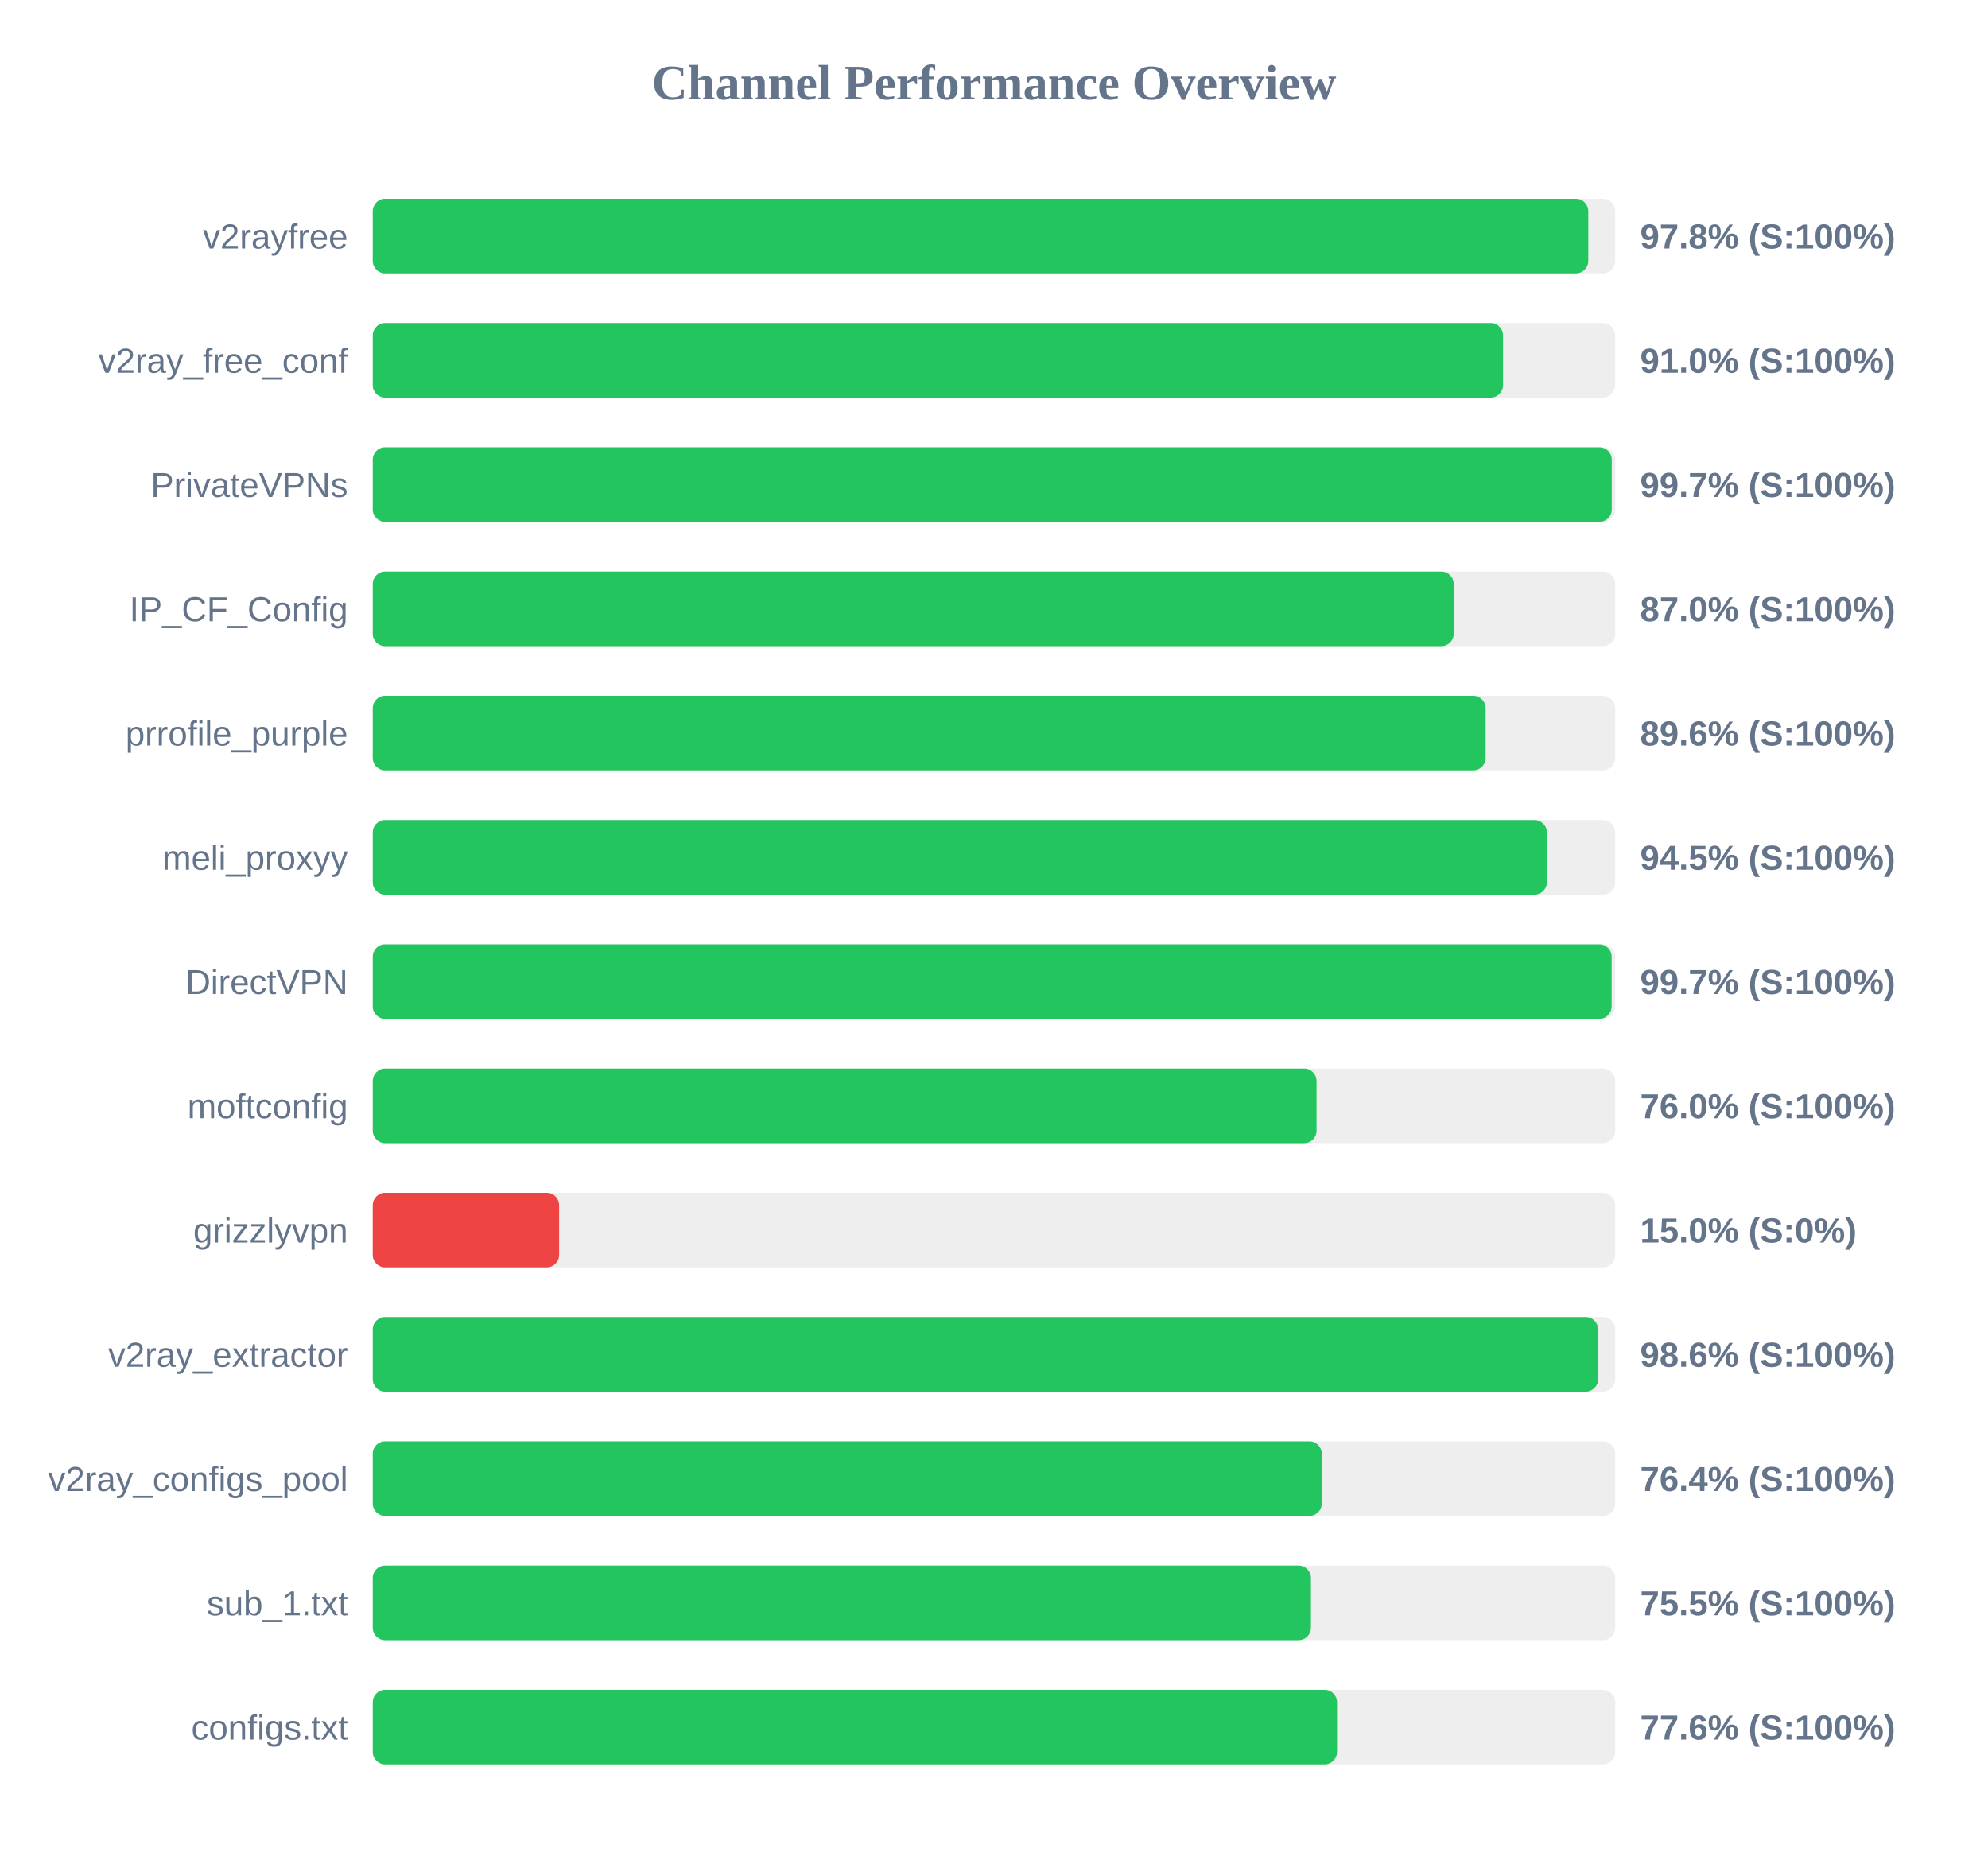
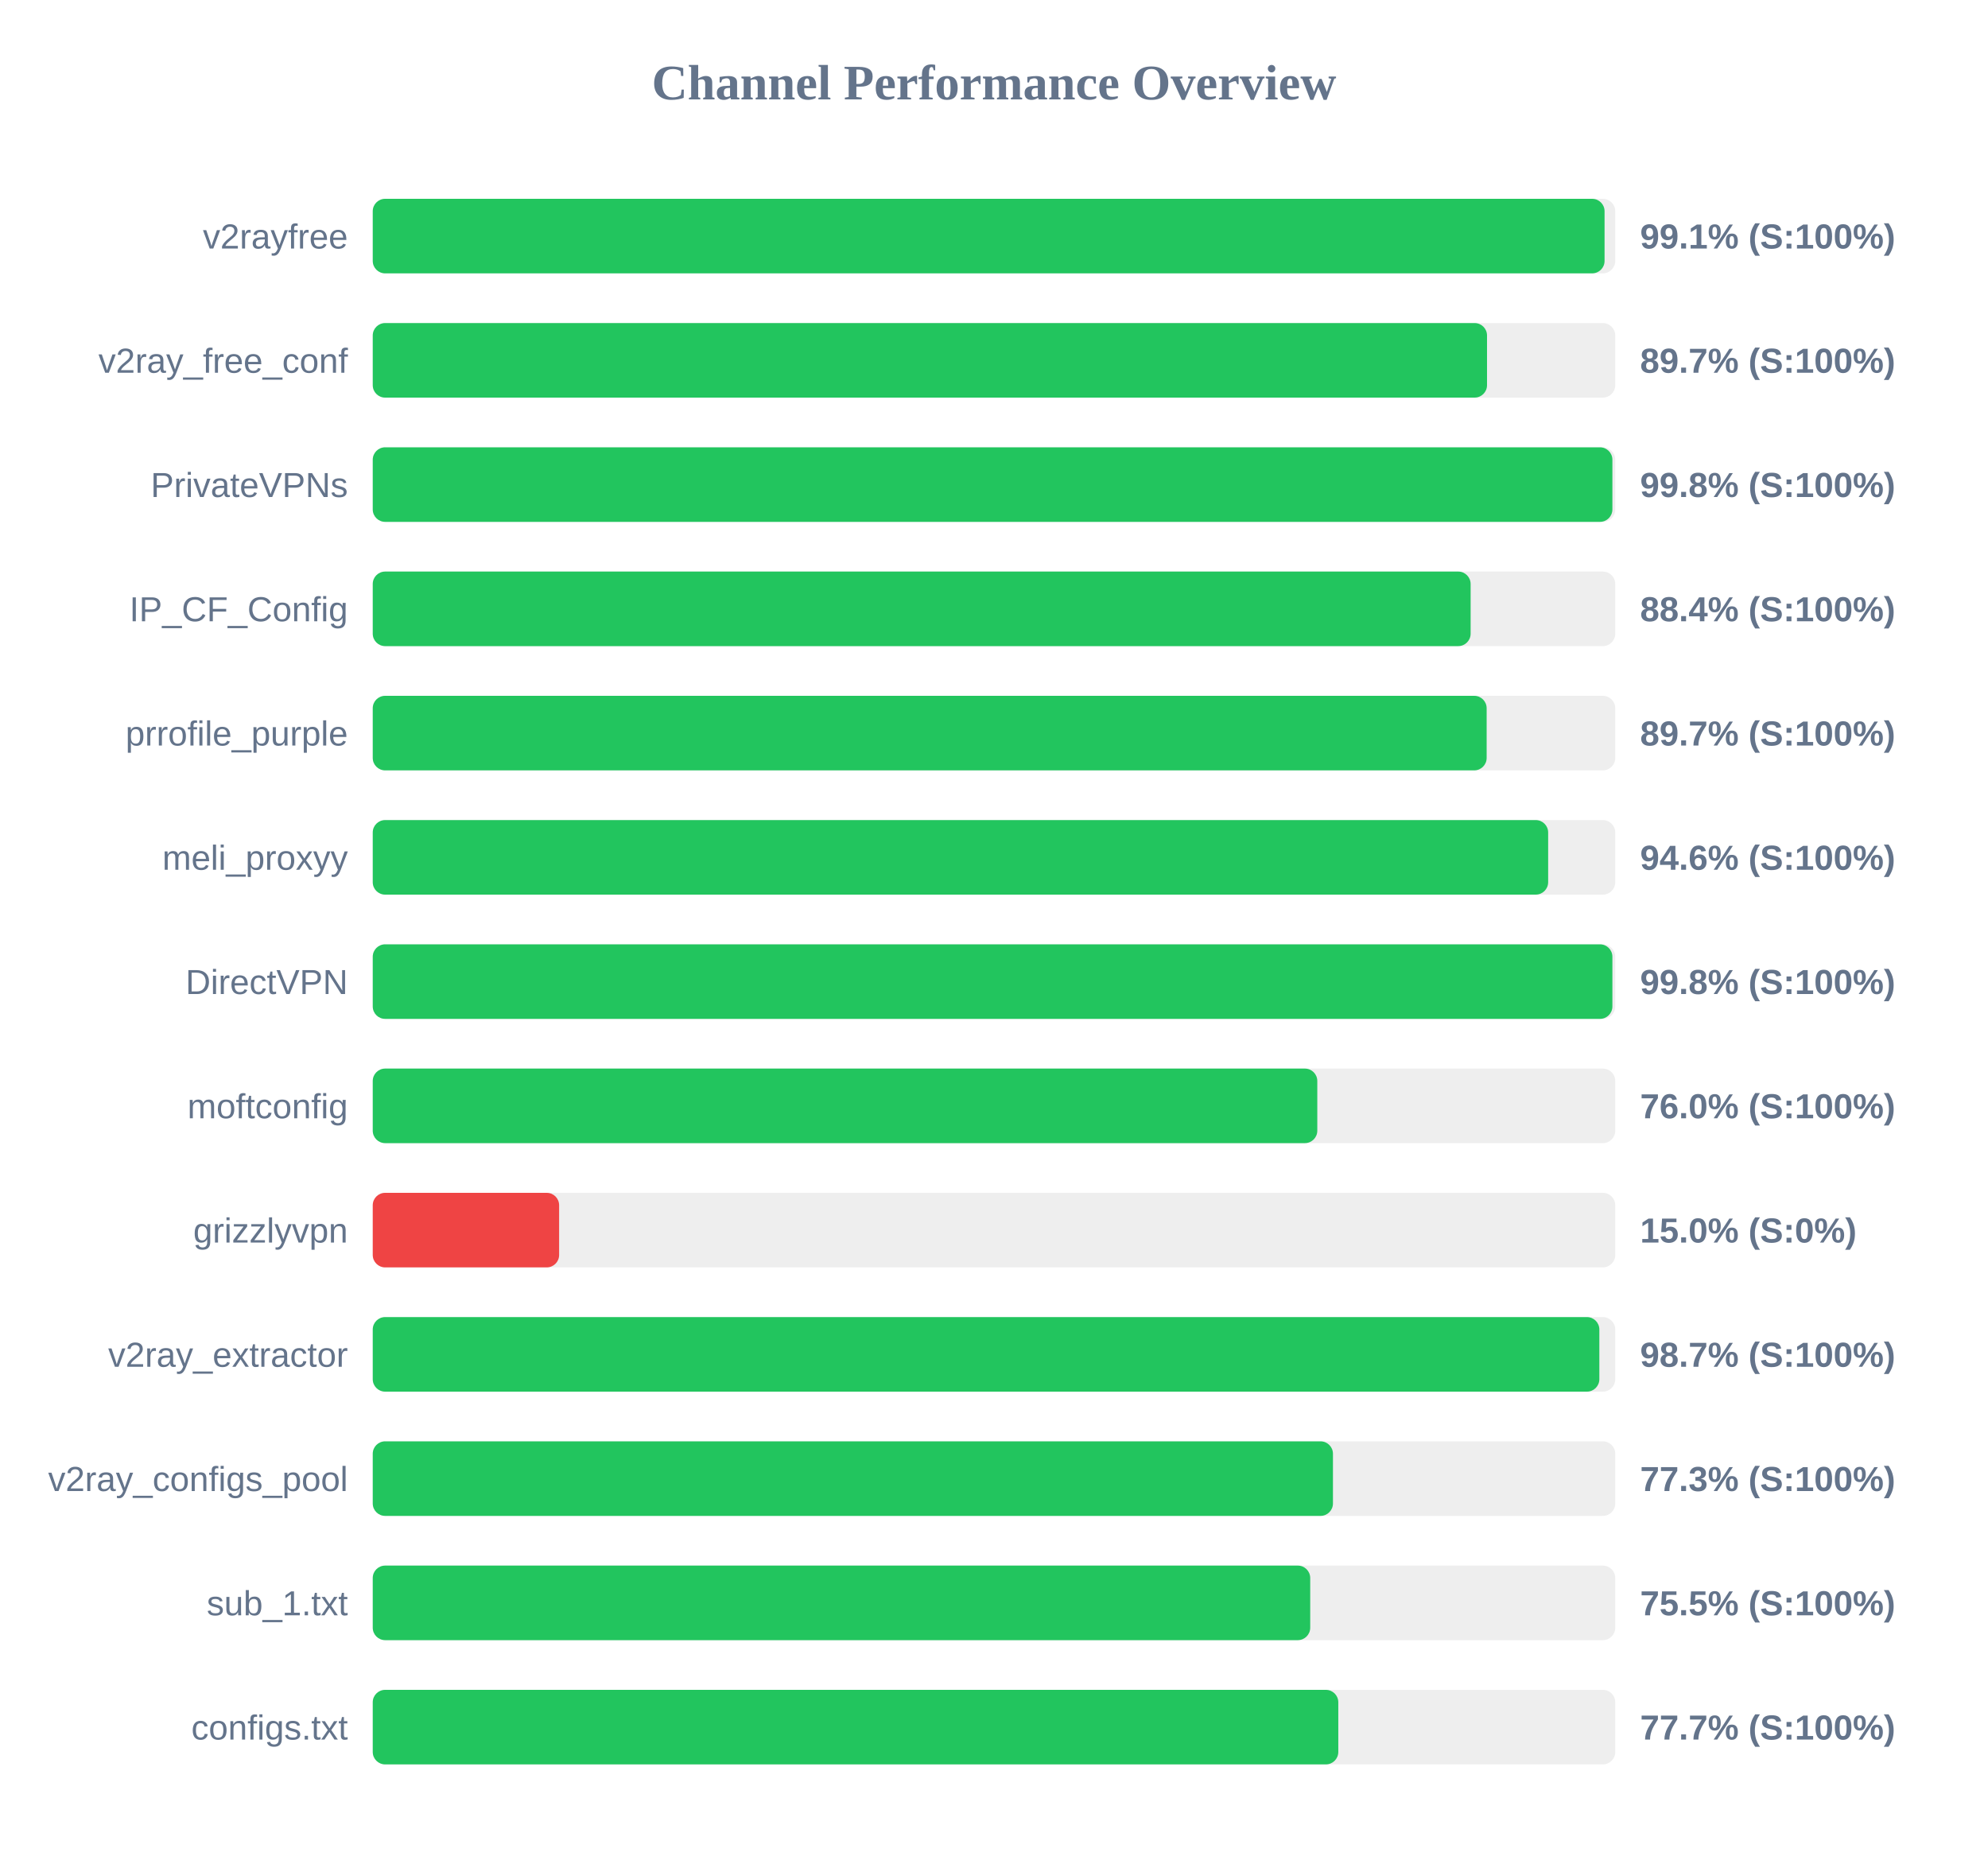
<svg xmlns="http://www.w3.org/2000/svg" width="800" height="750" version="1.1">
  <style>
        .row { font: 14px Arial; fill: #64748b; }
        .score { font: bold 14px Arial; fill: #64748b; }
    </style>
  <text x="400" y="40" text-anchor="middle" font-size="20px" font-weight="bold" fill="#64748b">Channel Performance Overview</text>
  <rect x="150" y="80" width="500" height="30" fill="#eee" rx="5" />
-   <rect x="150" y="80" width="489.15" height="30" fill="#22c55e" rx="5" />
+   <rect x="150" y="80" width="495.7" height="30" fill="#22c55e" rx="5" />
  <text x="140" y="100" text-anchor="end" class="row">v2rayfree</text>
-   <text x="660" y="100" text-anchor="start" class="score">97.8% (S:100%)</text>
+   <text x="660" y="100" text-anchor="start" class="score">99.1% (S:100%)</text>
  <rect x="150" y="130" width="500" height="30" fill="#eee" rx="5" />
-   <rect x="150" y="130" width="454.85" height="30" fill="#22c55e" rx="5" />
+   <rect x="150" y="130" width="448.4" height="30" fill="#22c55e" rx="5" />
  <text x="140" y="150" text-anchor="end" class="row">v2ray_free_conf</text>
-   <text x="660" y="150" text-anchor="start" class="score">91.0% (S:100%)</text>
+   <text x="660" y="150" text-anchor="start" class="score">89.7% (S:100%)</text>
  <rect x="150" y="180" width="500" height="30" fill="#eee" rx="5" />
-   <rect x="150" y="180" width="498.6" height="30" fill="#22c55e" rx="5" />
+   <rect x="150" y="180" width="498.85" height="30" fill="#22c55e" rx="5" />
  <text x="140" y="200" text-anchor="end" class="row">PrivateVPNs</text>
-   <text x="660" y="200" text-anchor="start" class="score">99.7% (S:100%)</text>
+   <text x="660" y="200" text-anchor="start" class="score">99.8% (S:100%)</text>
  <rect x="150" y="230" width="500" height="30" fill="#eee" rx="5" />
-   <rect x="150" y="230" width="435.0" height="30" fill="#22c55e" rx="5" />
+   <rect x="150" y="230" width="441.8" height="30" fill="#22c55e" rx="5" />
  <text x="140" y="250" text-anchor="end" class="row">IP_CF_Config</text>
-   <text x="660" y="250" text-anchor="start" class="score">87.0% (S:100%)</text>
+   <text x="660" y="250" text-anchor="start" class="score">88.4% (S:100%)</text>
  <rect x="150" y="280" width="500" height="30" fill="#eee" rx="5" />
-   <rect x="150" y="280" width="447.85" height="30" fill="#22c55e" rx="5" />
+   <rect x="150" y="280" width="448.25" height="30" fill="#22c55e" rx="5" />
  <text x="140" y="300" text-anchor="end" class="row">prrofile_purple</text>
-   <text x="660" y="300" text-anchor="start" class="score">89.6% (S:100%)</text>
+   <text x="660" y="300" text-anchor="start" class="score">89.7% (S:100%)</text>
  <rect x="150" y="330" width="500" height="30" fill="#eee" rx="5" />
-   <rect x="150" y="330" width="472.5" height="30" fill="#22c55e" rx="5" />
+   <rect x="150" y="330" width="473.0" height="30" fill="#22c55e" rx="5" />
  <text x="140" y="350" text-anchor="end" class="row">meli_proxyy</text>
-   <text x="660" y="350" text-anchor="start" class="score">94.5% (S:100%)</text>
+   <text x="660" y="350" text-anchor="start" class="score">94.6% (S:100%)</text>
  <rect x="150" y="380" width="500" height="30" fill="#eee" rx="5" />
-   <rect x="150" y="380" width="498.55" height="30" fill="#22c55e" rx="5" />
+   <rect x="150" y="380" width="498.85" height="30" fill="#22c55e" rx="5" />
  <text x="140" y="400" text-anchor="end" class="row">DirectVPN</text>
-   <text x="660" y="400" text-anchor="start" class="score">99.7% (S:100%)</text>
+   <text x="660" y="400" text-anchor="start" class="score">99.8% (S:100%)</text>
  <rect x="150" y="430" width="500" height="30" fill="#eee" rx="5" />
-   <rect x="150" y="430" width="379.8" height="30" fill="#22c55e" rx="5" />
+   <rect x="150" y="430" width="380.1" height="30" fill="#22c55e" rx="5" />
  <text x="140" y="450" text-anchor="end" class="row">moftconfig</text>
  <text x="660" y="450" text-anchor="start" class="score">76.0% (S:100%)</text>
  <rect x="150" y="480" width="500" height="30" fill="#eee" rx="5" />
  <rect x="150" y="480" width="75.0" height="30" fill="#ef4444" rx="5" />
  <text x="140" y="500" text-anchor="end" class="row">grizzlyvpn</text>
  <text x="660" y="500" text-anchor="start" class="score">15.0% (S:0%)</text>
  <rect x="150" y="530" width="500" height="30" fill="#eee" rx="5" />
-   <rect x="150" y="530" width="493.1" height="30" fill="#22c55e" rx="5" />
+   <rect x="150" y="530" width="493.6" height="30" fill="#22c55e" rx="5" />
  <text x="140" y="550" text-anchor="end" class="row">v2ray_extractor</text>
-   <text x="660" y="550" text-anchor="start" class="score">98.6% (S:100%)</text>
+   <text x="660" y="550" text-anchor="start" class="score">98.7% (S:100%)</text>
  <rect x="150" y="580" width="500" height="30" fill="#eee" rx="5" />
-   <rect x="150" y="580" width="381.9" height="30" fill="#22c55e" rx="5" />
+   <rect x="150" y="580" width="386.4" height="30" fill="#22c55e" rx="5" />
  <text x="140" y="600" text-anchor="end" class="row">v2ray_configs_pool</text>
-   <text x="660" y="600" text-anchor="start" class="score">76.4% (S:100%)</text>
+   <text x="660" y="600" text-anchor="start" class="score">77.3% (S:100%)</text>
  <rect x="150" y="630" width="500" height="30" fill="#eee" rx="5" />
-   <rect x="150" y="630" width="377.55" height="30" fill="#22c55e" rx="5" />
+   <rect x="150" y="630" width="377.25" height="30" fill="#22c55e" rx="5" />
  <text x="140" y="650" text-anchor="end" class="row">sub_1.txt</text>
  <text x="660" y="650" text-anchor="start" class="score">75.5% (S:100%)</text>
  <rect x="150" y="680" width="500" height="30" fill="#eee" rx="5" />
-   <rect x="150" y="680" width="388.05" height="30" fill="#22c55e" rx="5" />
+   <rect x="150" y="680" width="388.55" height="30" fill="#22c55e" rx="5" />
  <text x="140" y="700" text-anchor="end" class="row">configs.txt</text>
-   <text x="660" y="700" text-anchor="start" class="score">77.6% (S:100%)</text>
+   <text x="660" y="700" text-anchor="start" class="score">77.7% (S:100%)</text>
</svg>
